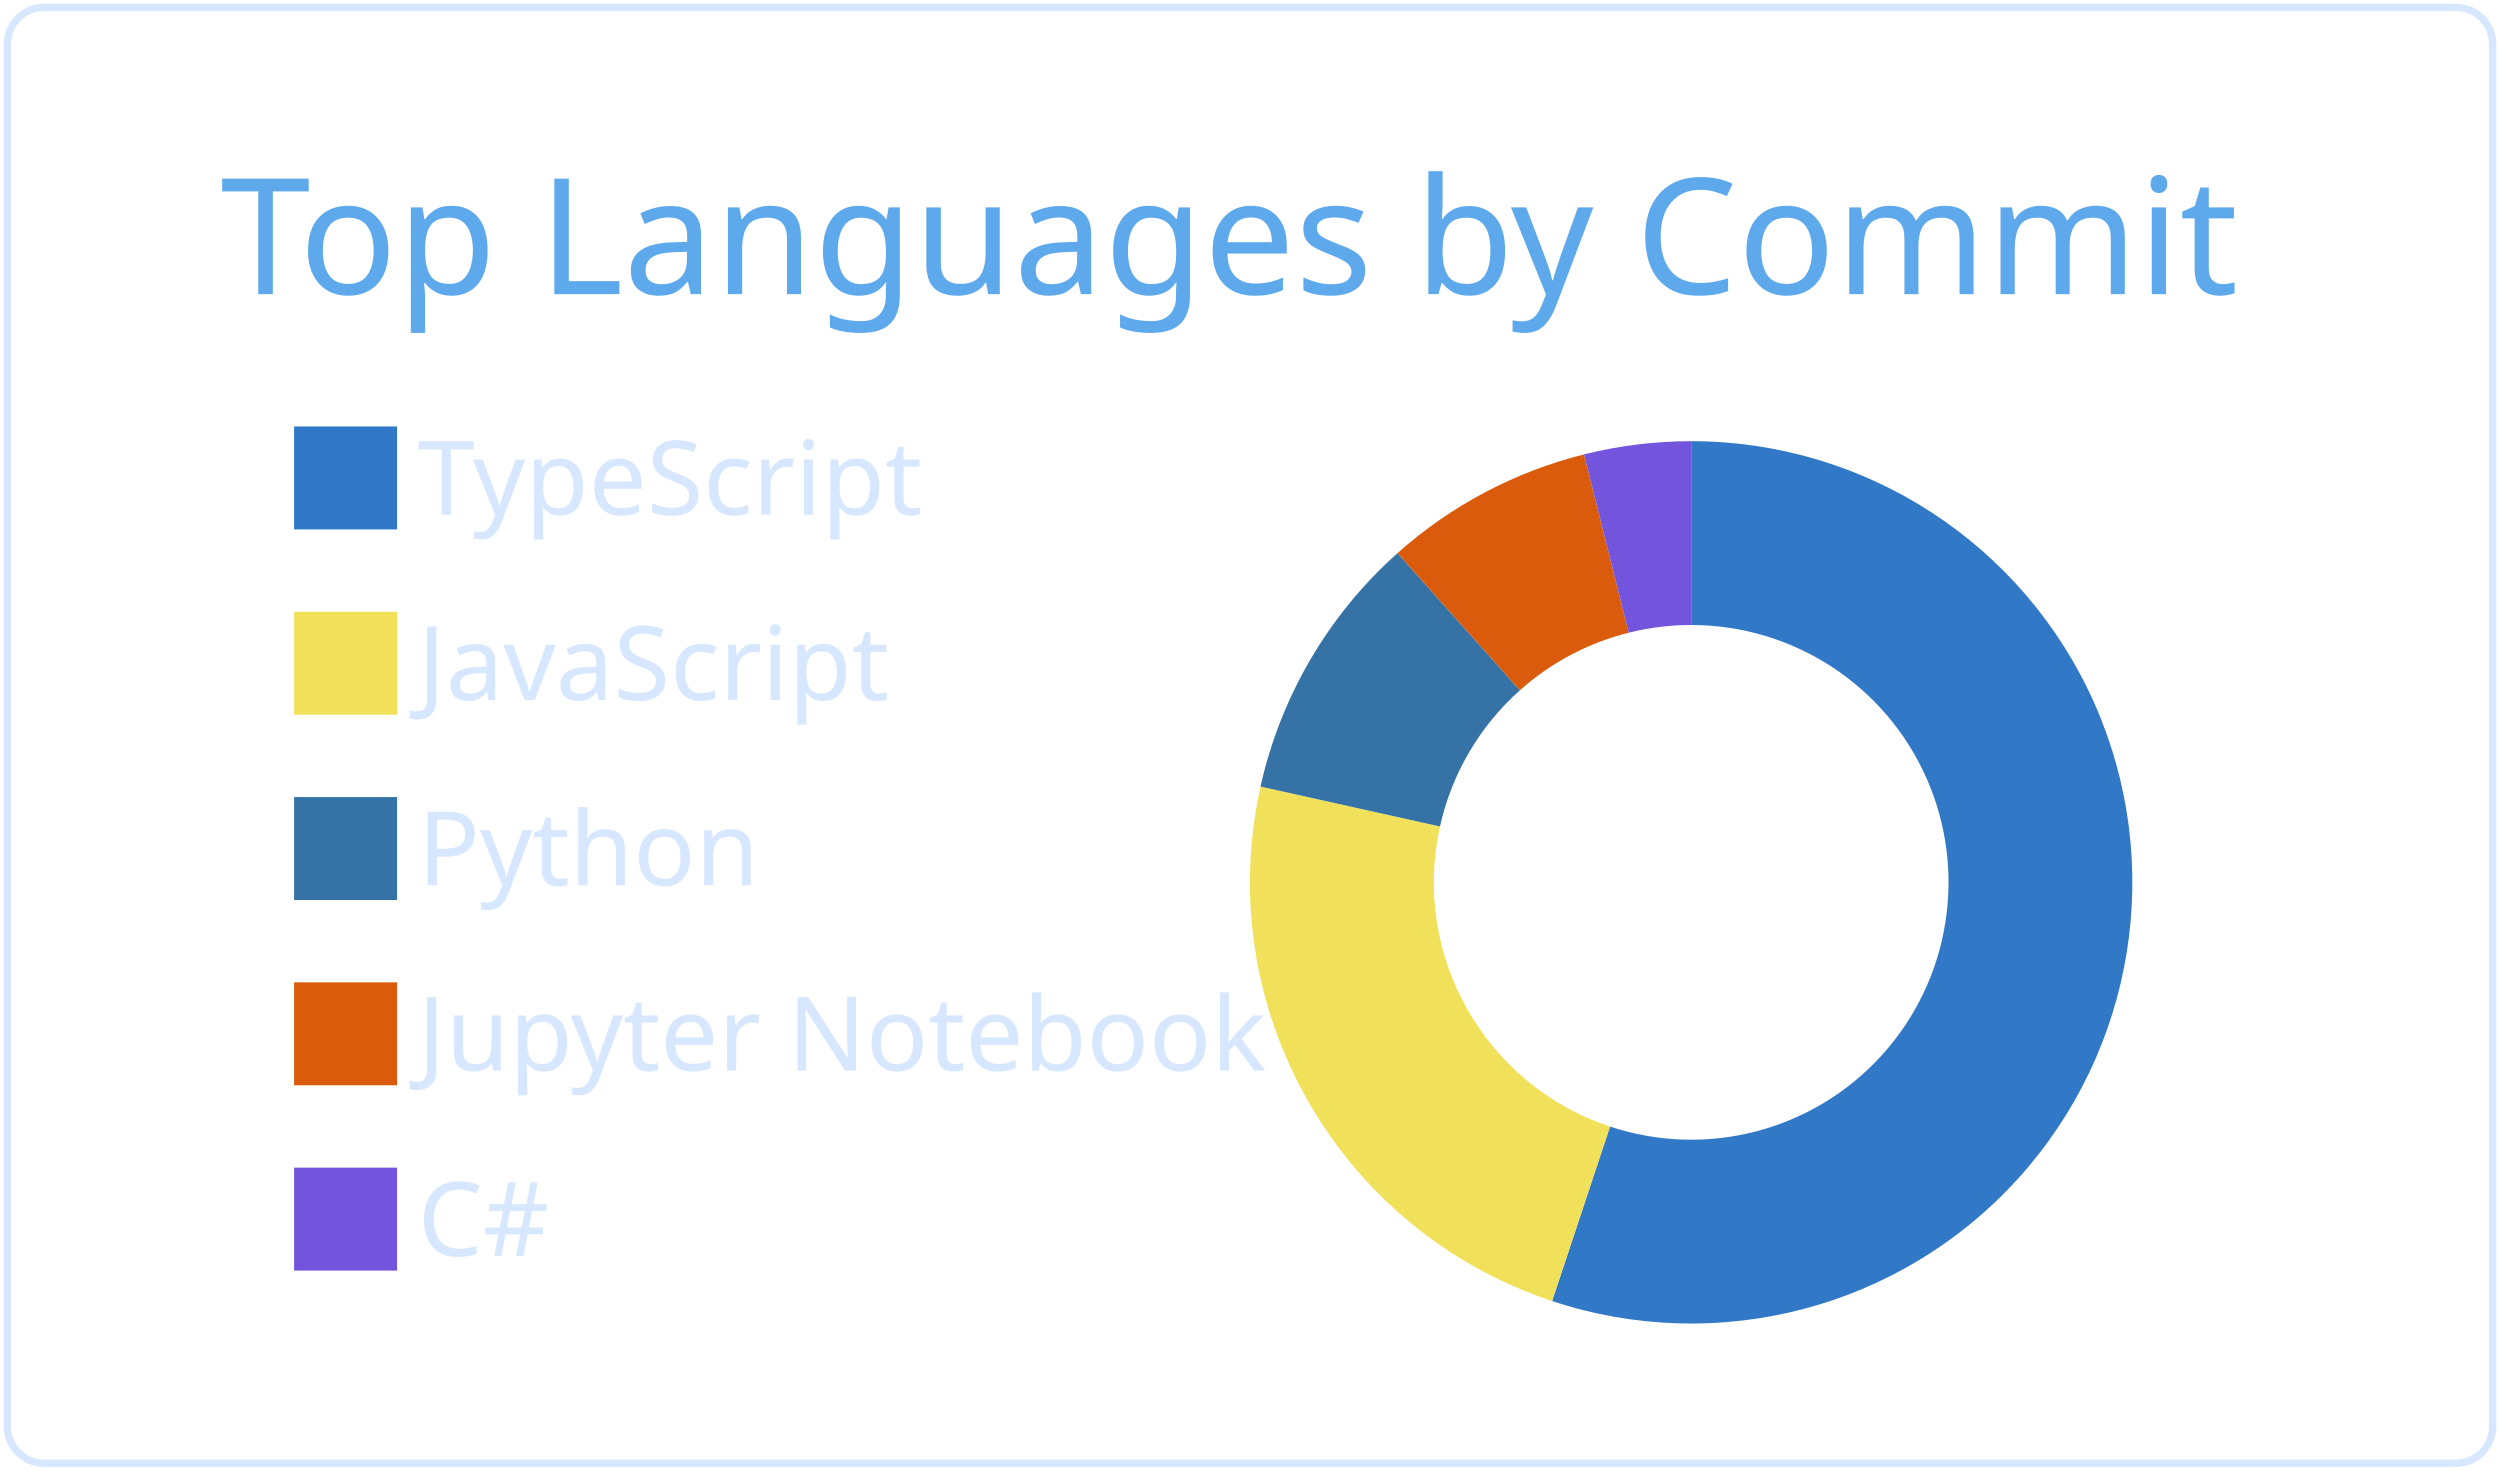
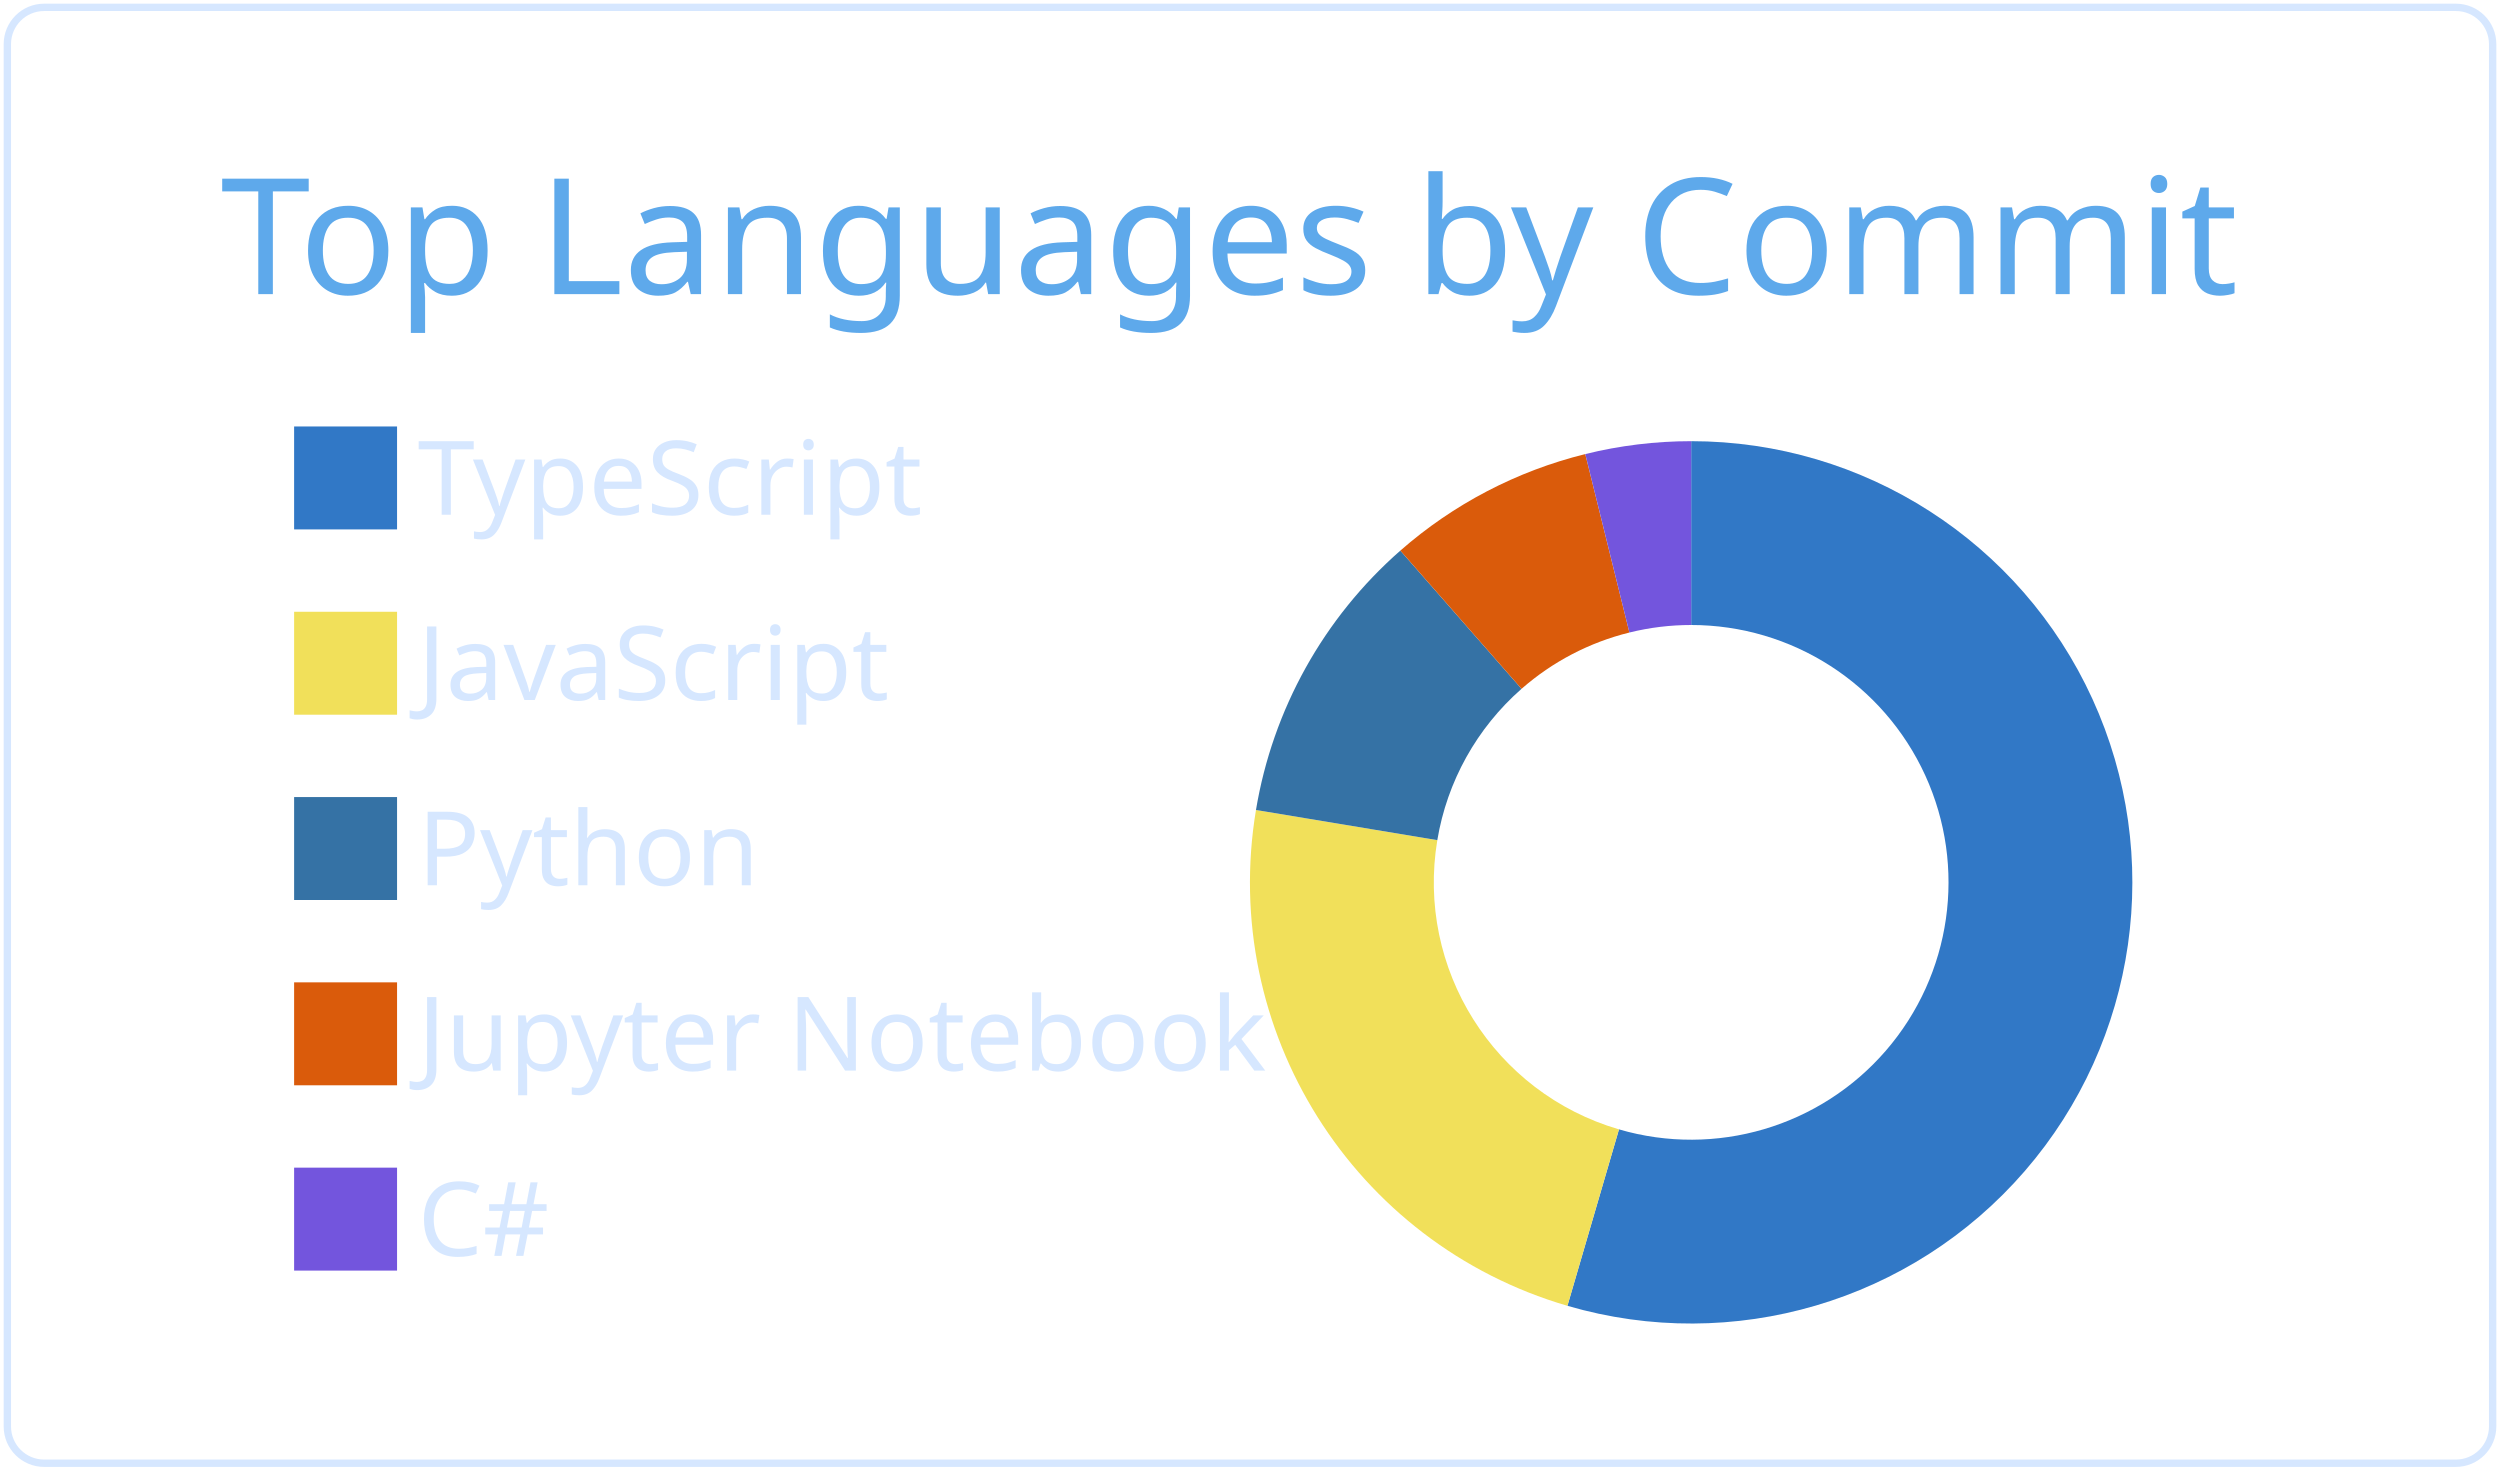
<svg xmlns="http://www.w3.org/2000/svg" width="340" height="200" viewBox="0 0 340 200">
  <style>* {
          font-family: 'Segoe UI', Ubuntu, "Helvetica Neue", Sans-Serif
        }</style>
  <g class="gpsc-root">
    <rect x="1" y="1" rx="5" ry="5" height="99%" width="99.412%" stroke="#d6e7ff" stroke-width="1" fill="#ffffff00" stroke-opacity="1" />
    <text x="30" y="40" class="gpsc-item" style="--gpsc-i: 0; font-size: 22px; fill: #5ea9eb;">Top Languages by Commit</text>
    <g transform="translate(0,40)">
      <g transform="translate(40,0)">
        <rect y="18" width="14" height="14" class="gpsc-item" style="--gpsc-i: 0; stroke-width: 1px;" fill="#3178c6" stroke="#ffffff00" />
        <rect y="43.2" width="14" height="14" class="gpsc-item" style="--gpsc-i: 1; stroke-width: 1px;" fill="#f1e05a" stroke="#ffffff00" />
        <rect y="68.4" width="14" height="14" class="gpsc-item" style="--gpsc-i: 2; stroke-width: 1px;" fill="#3572A5" stroke="#ffffff00" />
        <rect y="93.6" width="14" height="14" class="gpsc-item" style="--gpsc-i: 3; stroke-width: 1px;" fill="#DA5B0B" stroke="#ffffff00" />
        <rect y="118.8" width="14" height="14" class="gpsc-item" style="--gpsc-i: 4; stroke-width: 1px;" fill="#7355dd" stroke="#ffffff00" />
        <text x="16.8" y="30" class="gpsc-item" style="--gpsc-i: 0; fill: #d6e7ff; font-size: 14px;">TypeScript</text>
        <text x="16.8" y="55.2" class="gpsc-item" style="--gpsc-i: 1; fill: #d6e7ff; font-size: 14px;">JavaScript</text>
        <text x="16.8" y="80.4" class="gpsc-item" style="--gpsc-i: 2; fill: #d6e7ff; font-size: 14px;">Python</text>
        <text x="16.8" y="105.6" class="gpsc-item" style="--gpsc-i: 3; fill: #d6e7ff; font-size: 14px;">Jupyter Notebook</text>
        <text x="16.8" y="130.8" class="gpsc-item" style="--gpsc-i: 4; fill: #d6e7ff; font-size: 14px;">C#</text>
      </g>
      <g transform="translate( 230, 80 )">
        <g class="arc" style="--gpsc-i: 0;">
-           <path d="M3.67394039744206e-15,-60A60,60,0,1,1,-18.918,56.94L-11.035,33.215A35,35,0,1,0,2.1431318985078682e-15,-35Z" style="fill: #3178c6; stroke-width: 2px;" stroke="#ffffff00" />
+           <path d="M3.67394039744206e-15,-60A60,60,0,1,1,-16.83,57.591L-9.818,33.595A35,35,0,1,0,2.1431318985078682e-15,-35Z" style="fill: #3178c6; stroke-width: 2px;" stroke="#ffffff00" />
        </g>
        <g class="arc" style="--gpsc-i: 1;">
-           <path d="M-18.918,56.94A60,60,0,0,1,-58.569,-13.027L-34.165,-7.599A35,35,0,0,0,-11.035,33.215Z" style="fill: #f1e05a; stroke-width: 2px;" stroke="#ffffff00" />
+           <path d="M-16.83,57.591A60,60,0,0,1,-59.188,-9.84L-34.526,-5.74A35,35,0,0,0,-9.818,33.595Z" style="fill: #f1e05a; stroke-width: 2px;" stroke="#ffffff00" />
        </g>
        <g class="arc" style="--gpsc-i: 2;">
-           <path d="M-58.569,-13.027A60,60,0,0,1,-39.945,-44.77L-23.301,-26.116A35,35,0,0,0,-34.165,-7.599Z" style="fill: #3572A5; stroke-width: 2px;" stroke="#ffffff00" />
+           <path d="M-59.188,-9.84A60,60,0,0,1,-39.552,-45.118L-23.072,-26.319A35,35,0,0,0,-34.526,-5.74Z" style="fill: #3572A5; stroke-width: 2px;" stroke="#ffffff00" />
        </g>
        <g class="arc" style="--gpsc-i: 3;">
-           <path d="M-39.945,-44.77A60,60,0,0,1,-14.575,-58.203L-8.502,-33.952A35,35,0,0,0,-23.301,-26.116Z" style="fill: #DA5B0B; stroke-width: 2px;" stroke="#ffffff00" />
+           <path d="M-39.552,-45.118A60,60,0,0,1,-14.403,-58.246L-8.402,-33.977A35,35,0,0,0,-23.072,-26.319Z" style="fill: #DA5B0B; stroke-width: 2px;" stroke="#ffffff00" />
        </g>
        <g class="arc" style="--gpsc-i: 4;">
-           <path d="M-14.575,-58.203A60,60,0,0,1,4.226888398968133e-14,-60L2.4656848993980778e-14,-35A35,35,0,0,0,-8.502,-33.952Z" style="fill: #7355dd; stroke-width: 2px;" stroke="#ffffff00" />
+           <path d="M-14.403,-58.246A60,60,0,0,1,-6.431252637433369e-14,-60L-3.7515640385027985e-14,-35A35,35,0,0,0,-8.402,-33.977Z" style="fill: #7355dd; stroke-width: 2px;" stroke="#ffffff00" />
        </g>
      </g>
    </g>
  </g>
</svg>
